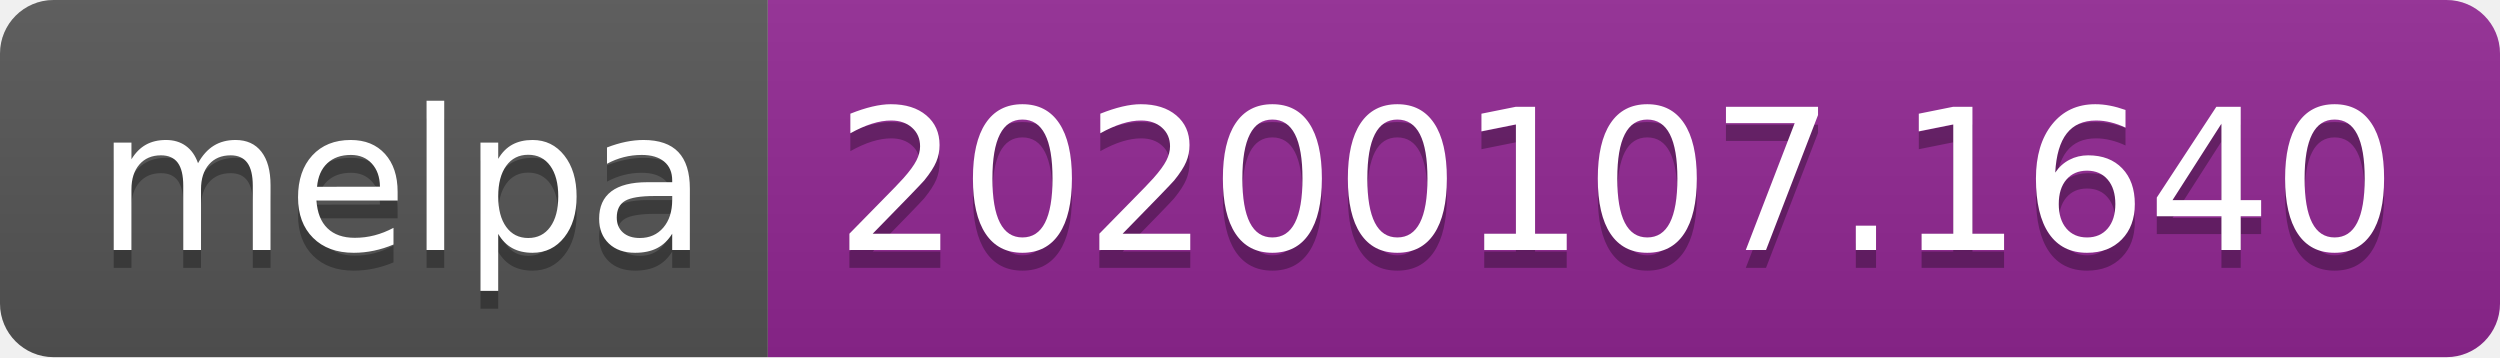
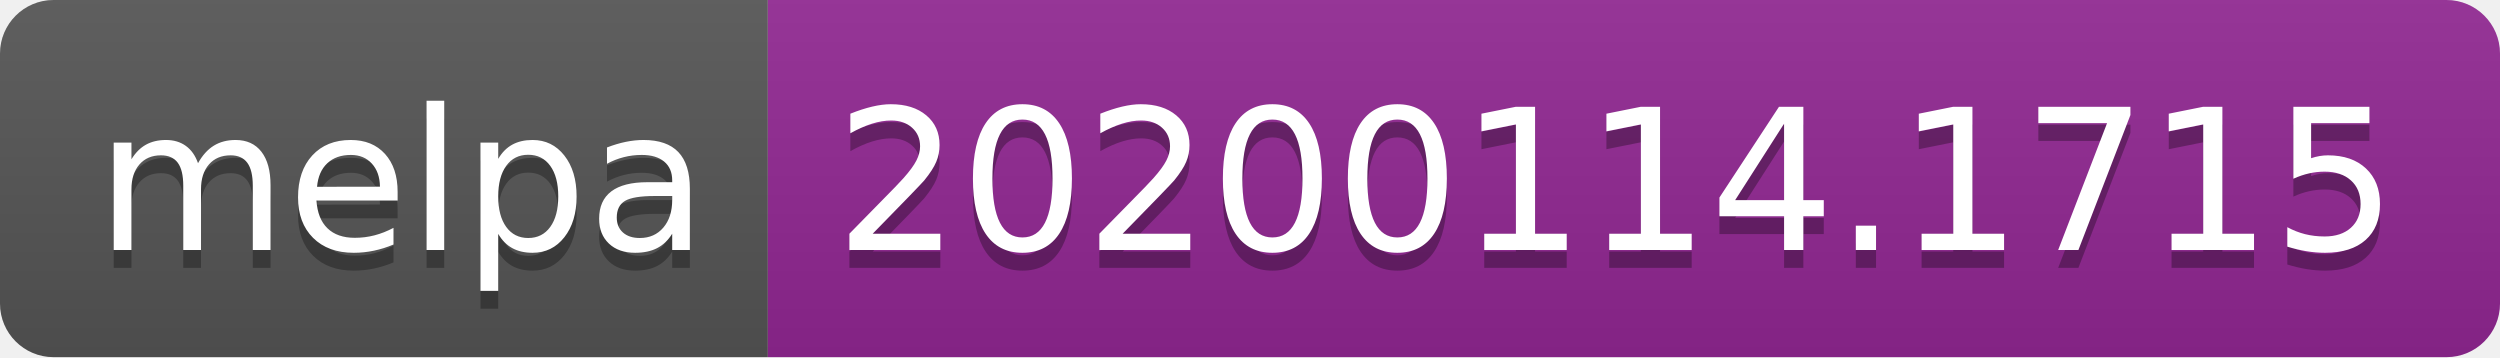
<svg xmlns="http://www.w3.org/2000/svg" width="140" height="20">
  <linearGradient id="b" x2="0" y2="100%">
    <stop offset="0" stop-color="#bbb" stop-opacity=".1" />
    <stop offset="1" stop-opacity=".1" />
  </linearGradient>
  <clipPath id="a">
    <rect width="140" height="20" rx="3" fill="#fff" />
  </clipPath>
  <g clip-path="url(#a)">
    <path fill="#555" d="M0 0h43v20H0z" />
    <path fill="#922793" d="M43 0h97v20H43z" />
    <path fill="url(#b)" d="M0 0h140v20H0z" />
  </g>
  <g fill="#fff" text-anchor="middle" font-family="DejaVu Sans,Verdana,Geneva,sans-serif" font-size="110">
    <text x="225" y="150" fill="#010101" fill-opacity=".3" transform="scale(.1)" textLength="330">melpa</text>
    <text x="225" y="140" transform="scale(.1)" textLength="330">melpa</text>
-     <text x="905" y="150" fill="#010101" fill-opacity=".3" transform="scale(.1)" textLength="870">20200107.1640</text>
-     <text x="905" y="140" transform="scale(.1)" textLength="870">20200107.1640</text>
+     <text x="905" y="150" fill="#010101" fill-opacity=".3" transform="scale(.1)" textLength="870">20200114.1715</text>
+     <text x="905" y="140" transform="scale(.1)" textLength="870">20200114.1715</text>
  </g>
</svg>
